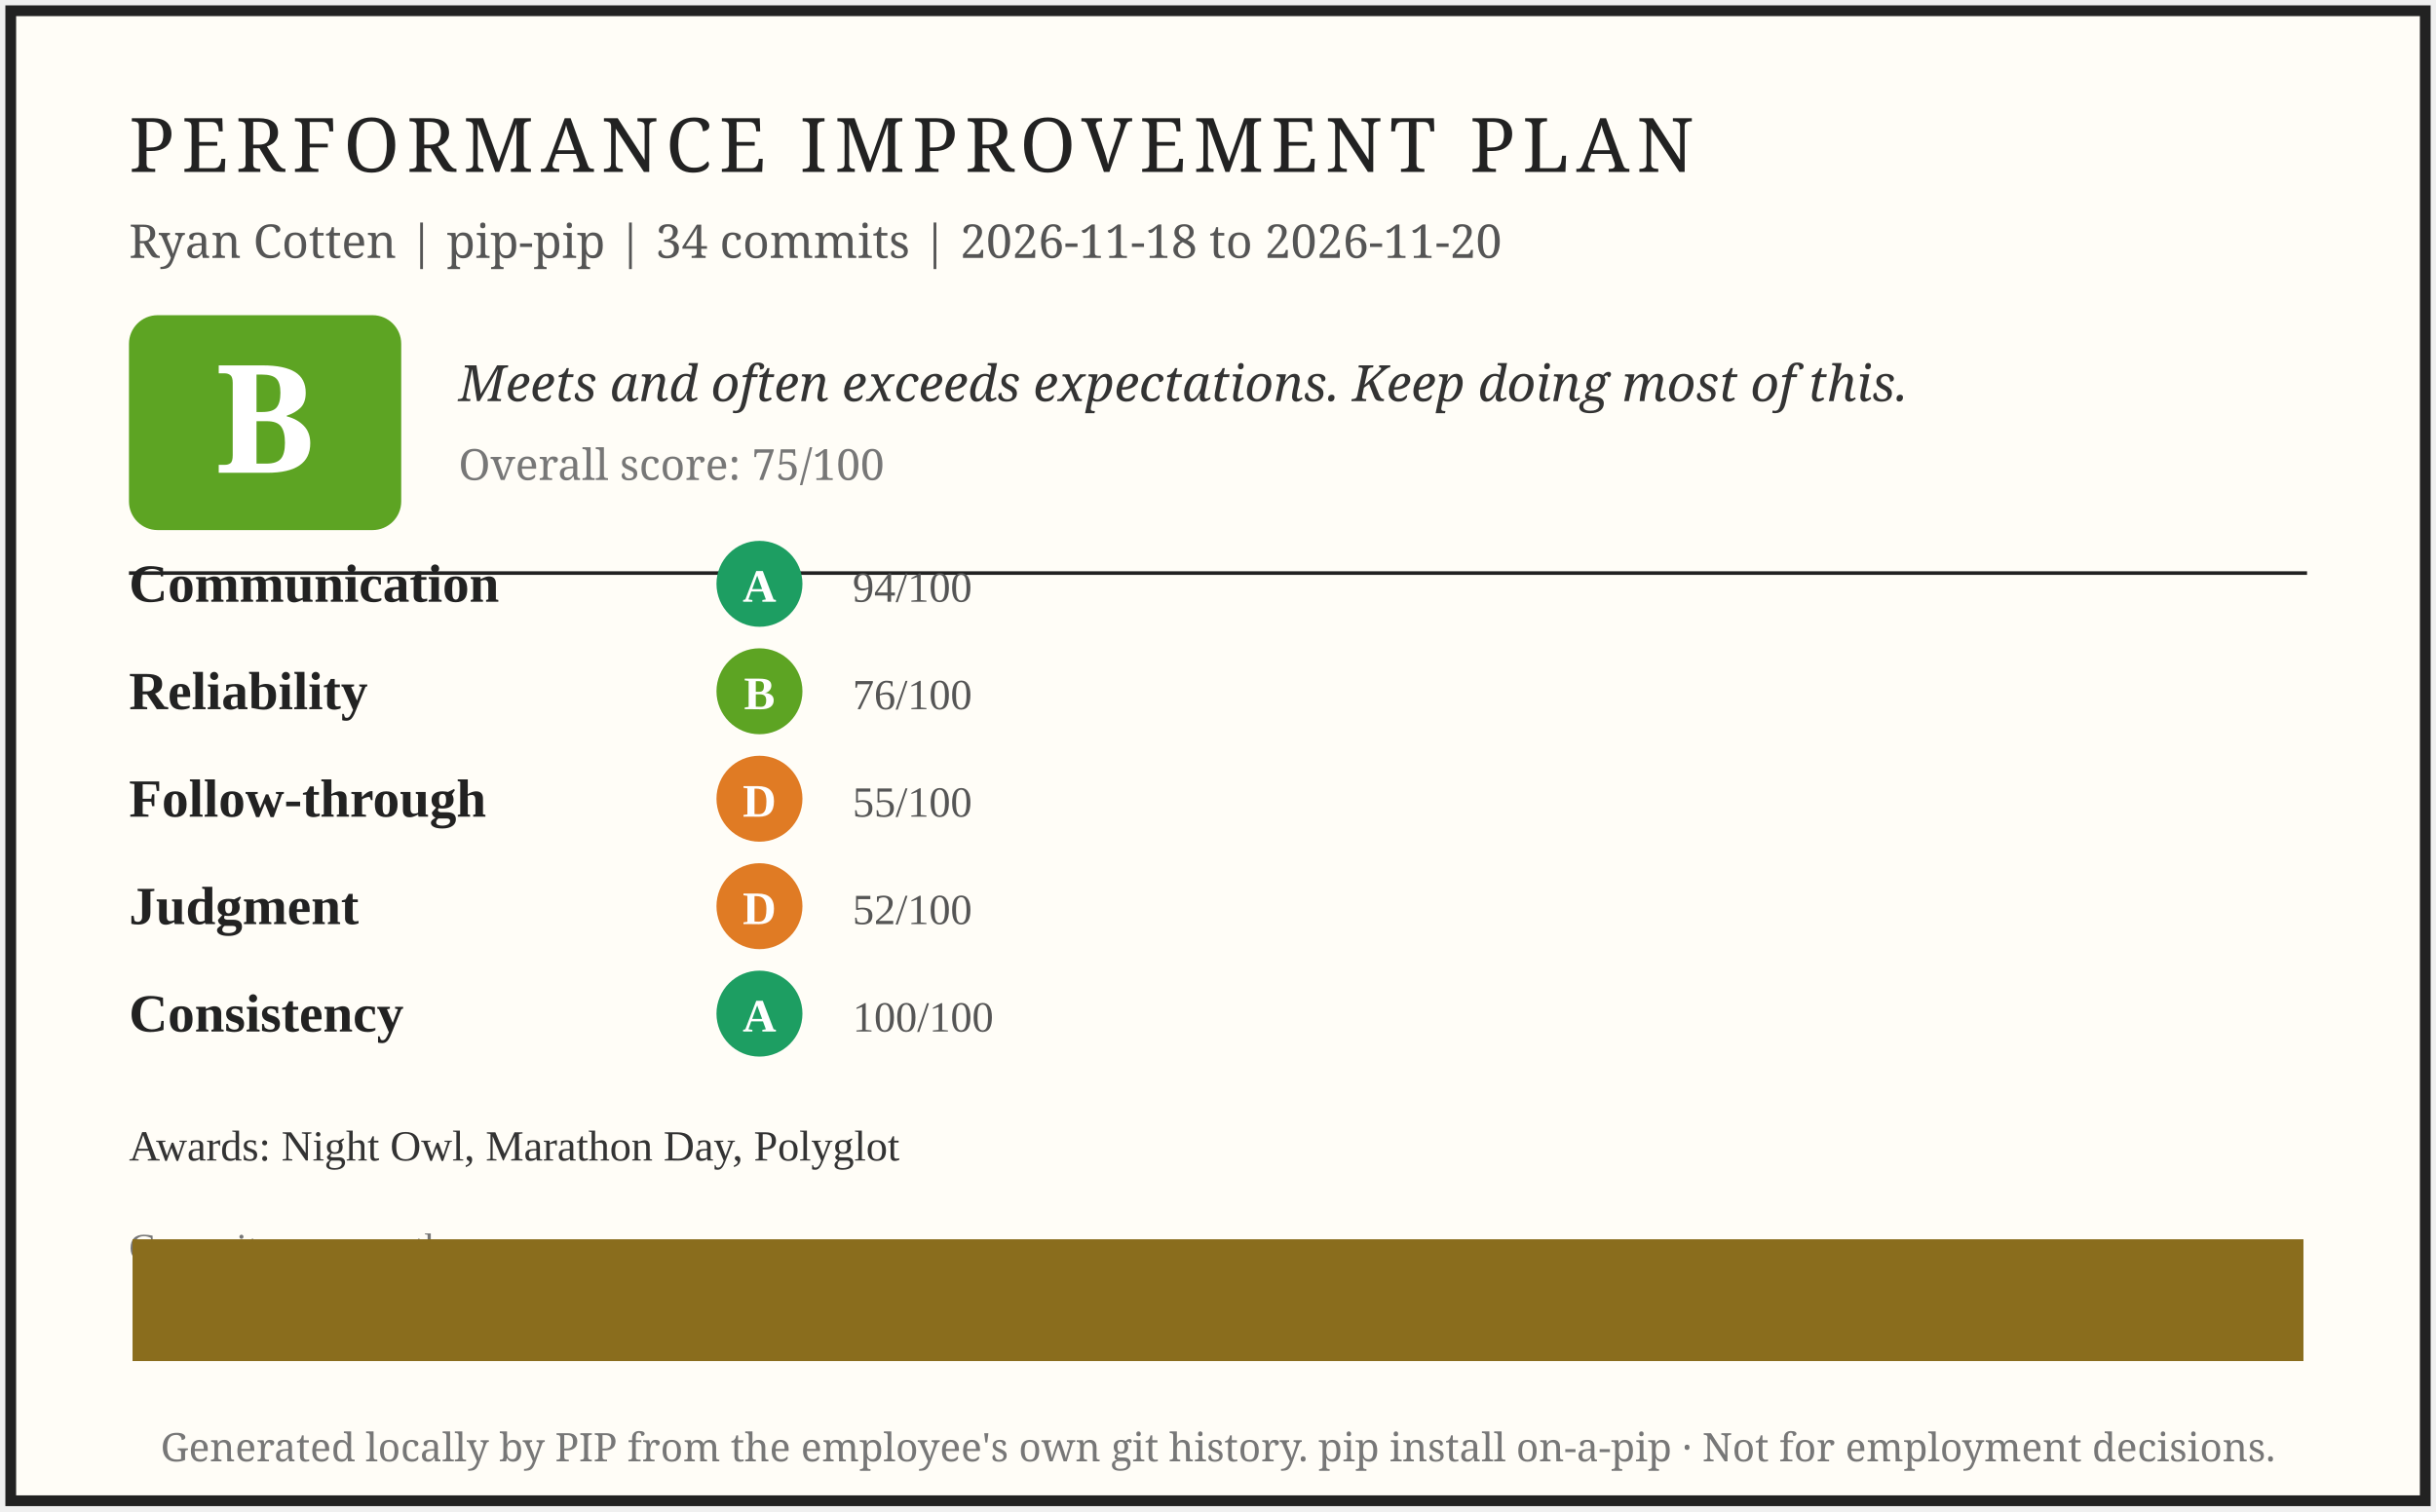
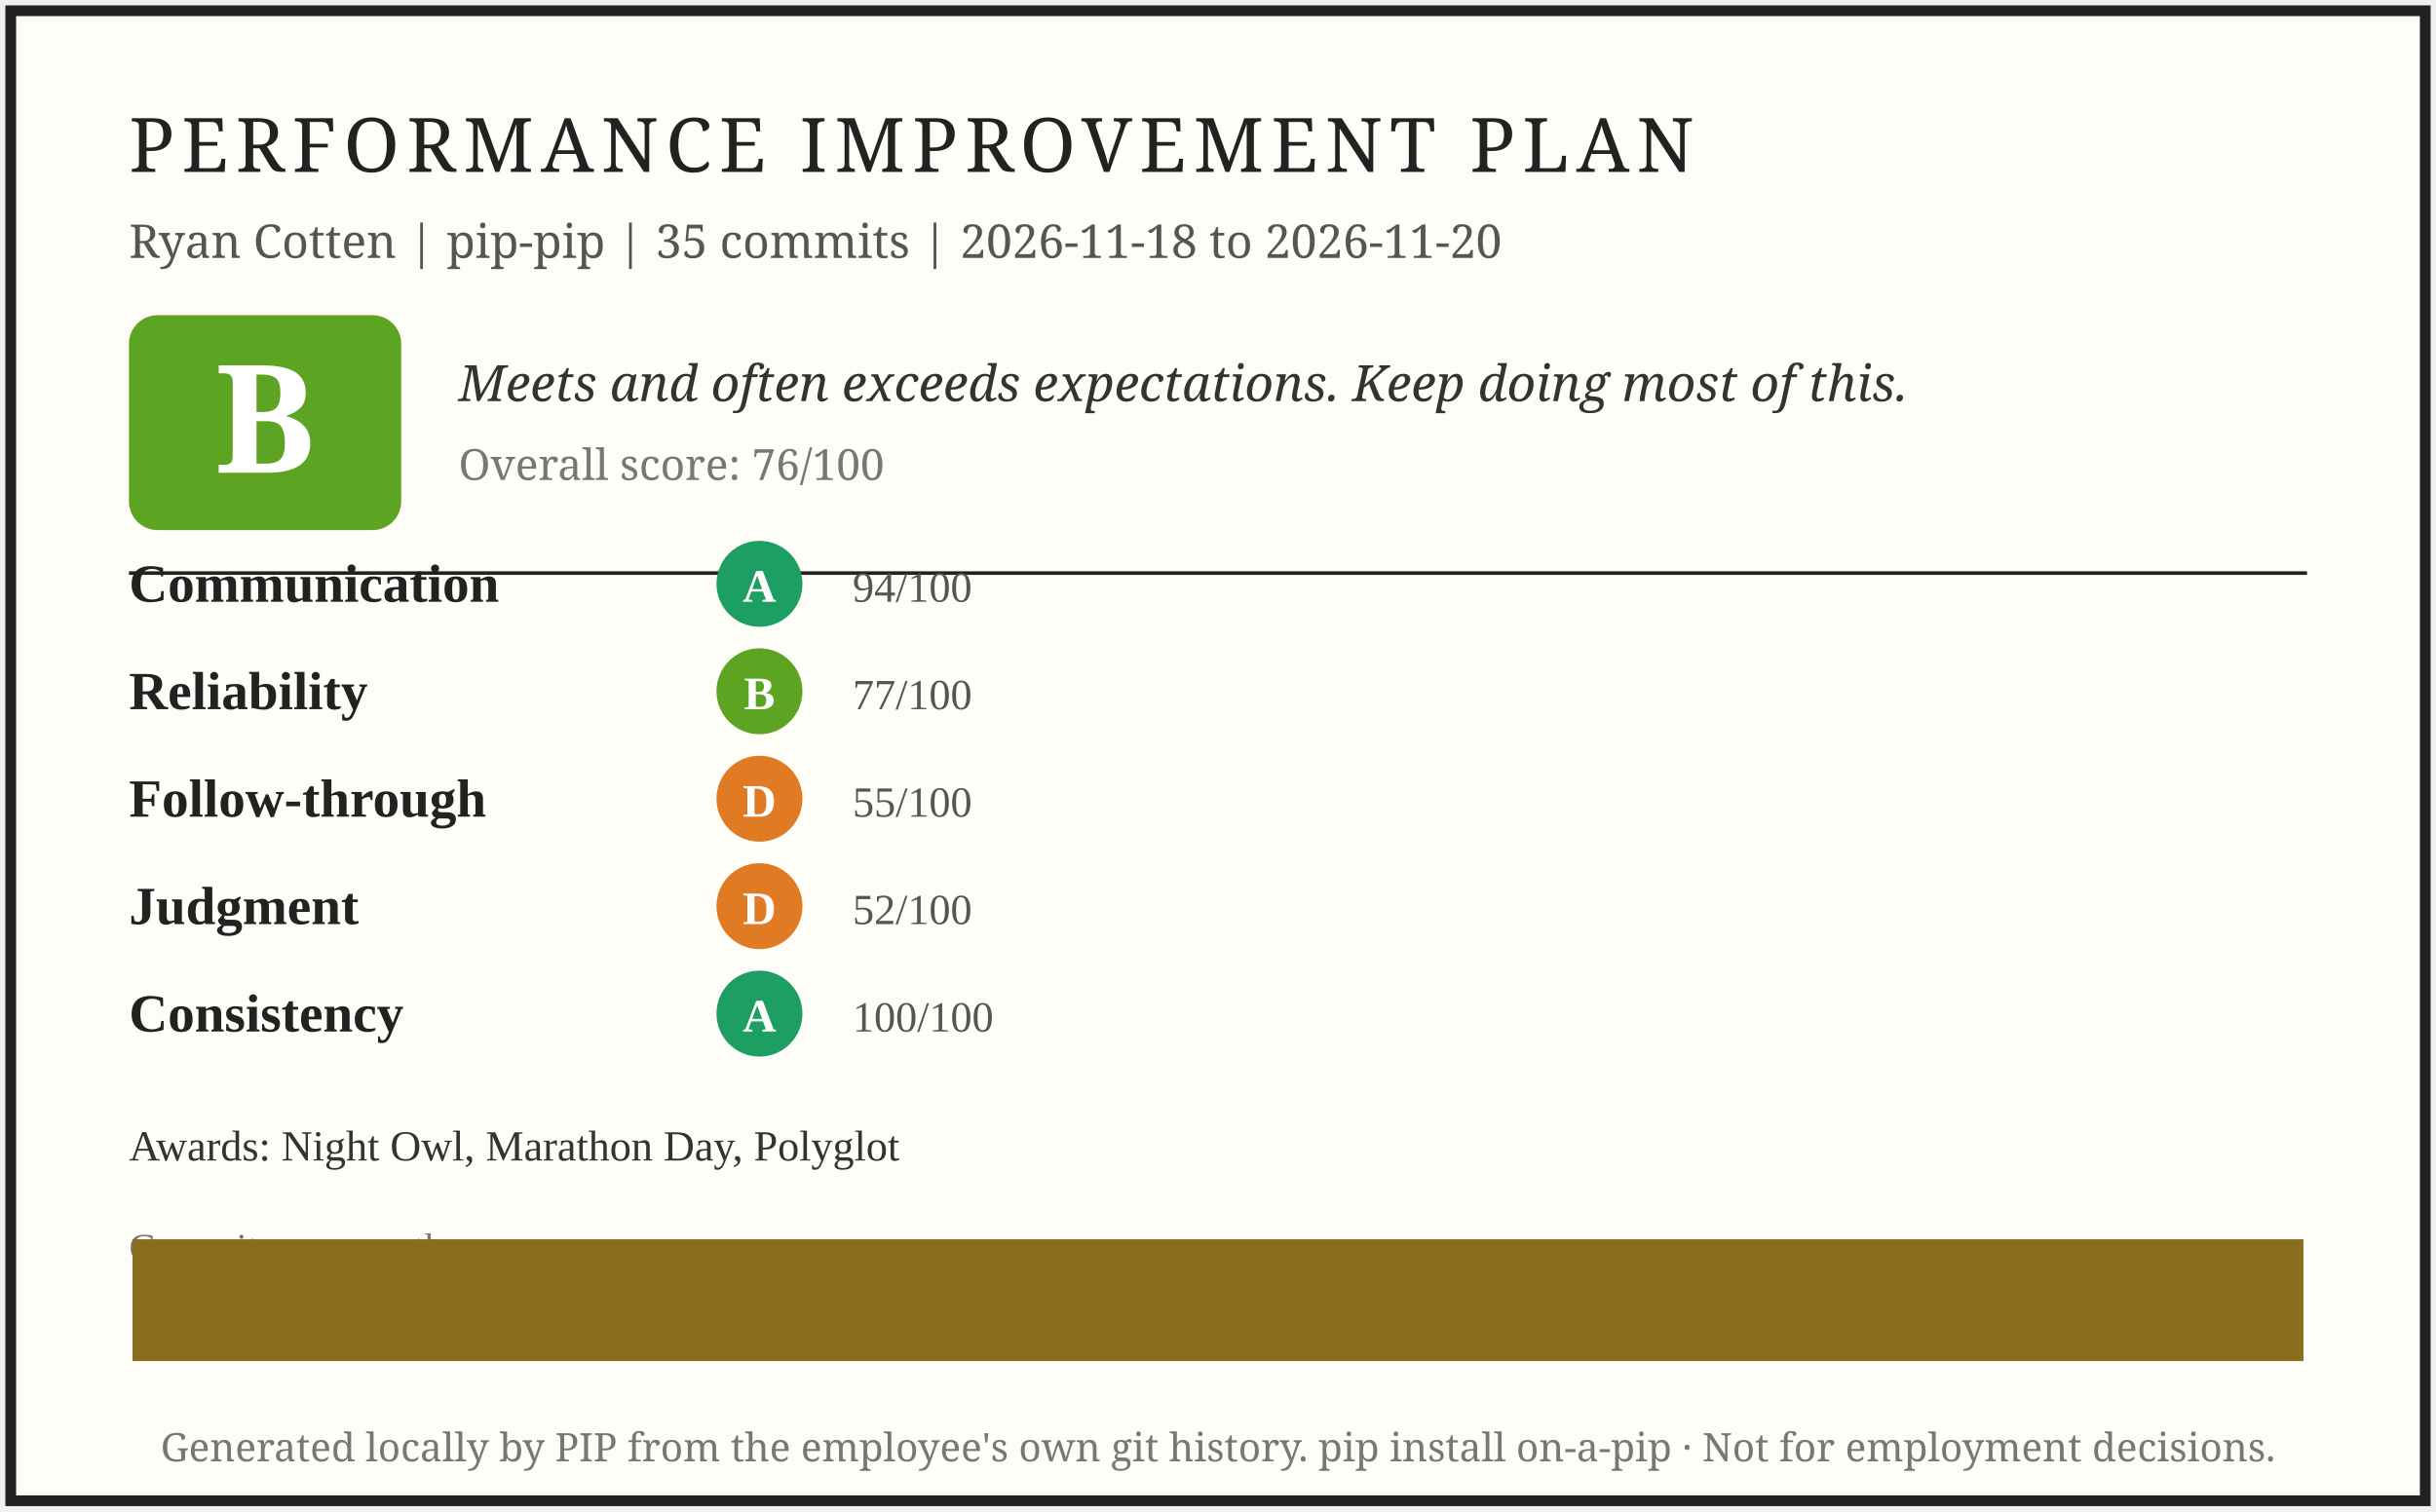
<svg xmlns="http://www.w3.org/2000/svg" width="680" height="422" viewBox="0 0 680 422" role="img" aria-label="PIP report card for Ryan Cotten">
  <rect x="3" y="3" width="674" height="416" fill="#fffdf7" stroke="#222" stroke-width="3" />
  <text x="36" y="48" font-family="Georgia, serif" font-size="21" letter-spacing="2" fill="#222">PERFORMANCE IMPROVEMENT PLAN</text>
-   <text x="36" y="72" font-family="Georgia, serif" font-size="13" fill="#555">Ryan Cotten | pip-pip | 34 commits | 2026-11-18 to 2026-11-20</text>
+   <text x="36" y="72" font-family="Georgia, serif" font-size="13" fill="#555">Ryan Cotten | pip-pip | 35 commits | 2026-11-18 to 2026-11-20</text>
  <rect x="36" y="88" width="76" height="60" rx="8" fill="#5da423" />
  <text x="74" y="132" font-family="Georgia, serif" font-size="42" font-weight="bold" fill="#fff" text-anchor="middle">B</text>
  <text x="128" y="112" font-family="Georgia, serif" font-size="14" font-style="italic" fill="#333">Meets and often exceeds expectations. Keep doing most of this.</text>
-   <text x="128" y="134" font-family="Georgia, serif" font-size="12" fill="#777">Overall score: 75/100</text>
+   <text x="128" y="134" font-family="Georgia, serif" font-size="12" fill="#777">Overall score: 76/100</text>
  <line x1="36" y1="160" x2="644" y2="160" stroke="#222" stroke-width="1" />
  <text x="36" y="168" font-size="15" font-weight="bold" fill="#222">Communication</text>
  <circle cx="212" cy="163" r="12" fill="#1d9e62" />
  <text x="212" y="168" font-size="13" font-weight="bold" fill="#fff" text-anchor="middle">A</text>
  <text x="238" y="168" font-size="12" fill="#555">94/100</text>
  <text x="36" y="198" font-size="15" font-weight="bold" fill="#222">Reliability</text>
  <circle cx="212" cy="193" r="12" fill="#5da423" />
  <text x="212" y="198" font-size="13" font-weight="bold" fill="#fff" text-anchor="middle">B</text>
-   <text x="238" y="198" font-size="12" fill="#555">76/100</text>
+   <text x="238" y="198" font-size="12" fill="#555">77/100</text>
  <text x="36" y="228" font-size="15" font-weight="bold" fill="#222">Follow-through</text>
  <circle cx="212" cy="223" r="12" fill="#e07b24" />
  <text x="212" y="228" font-size="13" font-weight="bold" fill="#fff" text-anchor="middle">D</text>
  <text x="238" y="228" font-size="12" fill="#555">55/100</text>
  <text x="36" y="258" font-size="15" font-weight="bold" fill="#222">Judgment</text>
  <circle cx="212" cy="253" r="12" fill="#e07b24" />
  <text x="212" y="258" font-size="13" font-weight="bold" fill="#fff" text-anchor="middle">D</text>
  <text x="238" y="258" font-size="12" fill="#555">52/100</text>
  <text x="36" y="288" font-size="15" font-weight="bold" fill="#222">Consistency</text>
  <circle cx="212" cy="283" r="12" fill="#1d9e62" />
  <text x="212" y="288" font-size="13" font-weight="bold" fill="#fff" text-anchor="middle">A</text>
  <text x="238" y="288" font-size="12" fill="#555">100/100</text>
  <text x="36" y="324" font-size="12" fill="#333">Awards: Night Owl, Marathon Day, Polyglot</text>
  <text x="36" y="352" font-size="11" fill="#777">Commits per month</text>
  <rect x="37.0" y="346.0" width="606.0" height="34.0" fill="#8a6d1d" />
  <text x="340" y="408" font-family="Georgia, serif" font-size="11" fill="#777" text-anchor="middle">Generated locally by PIP from the employee's own git history. pip install on-a-pip · Not for employment decisions.</text>
</svg>
